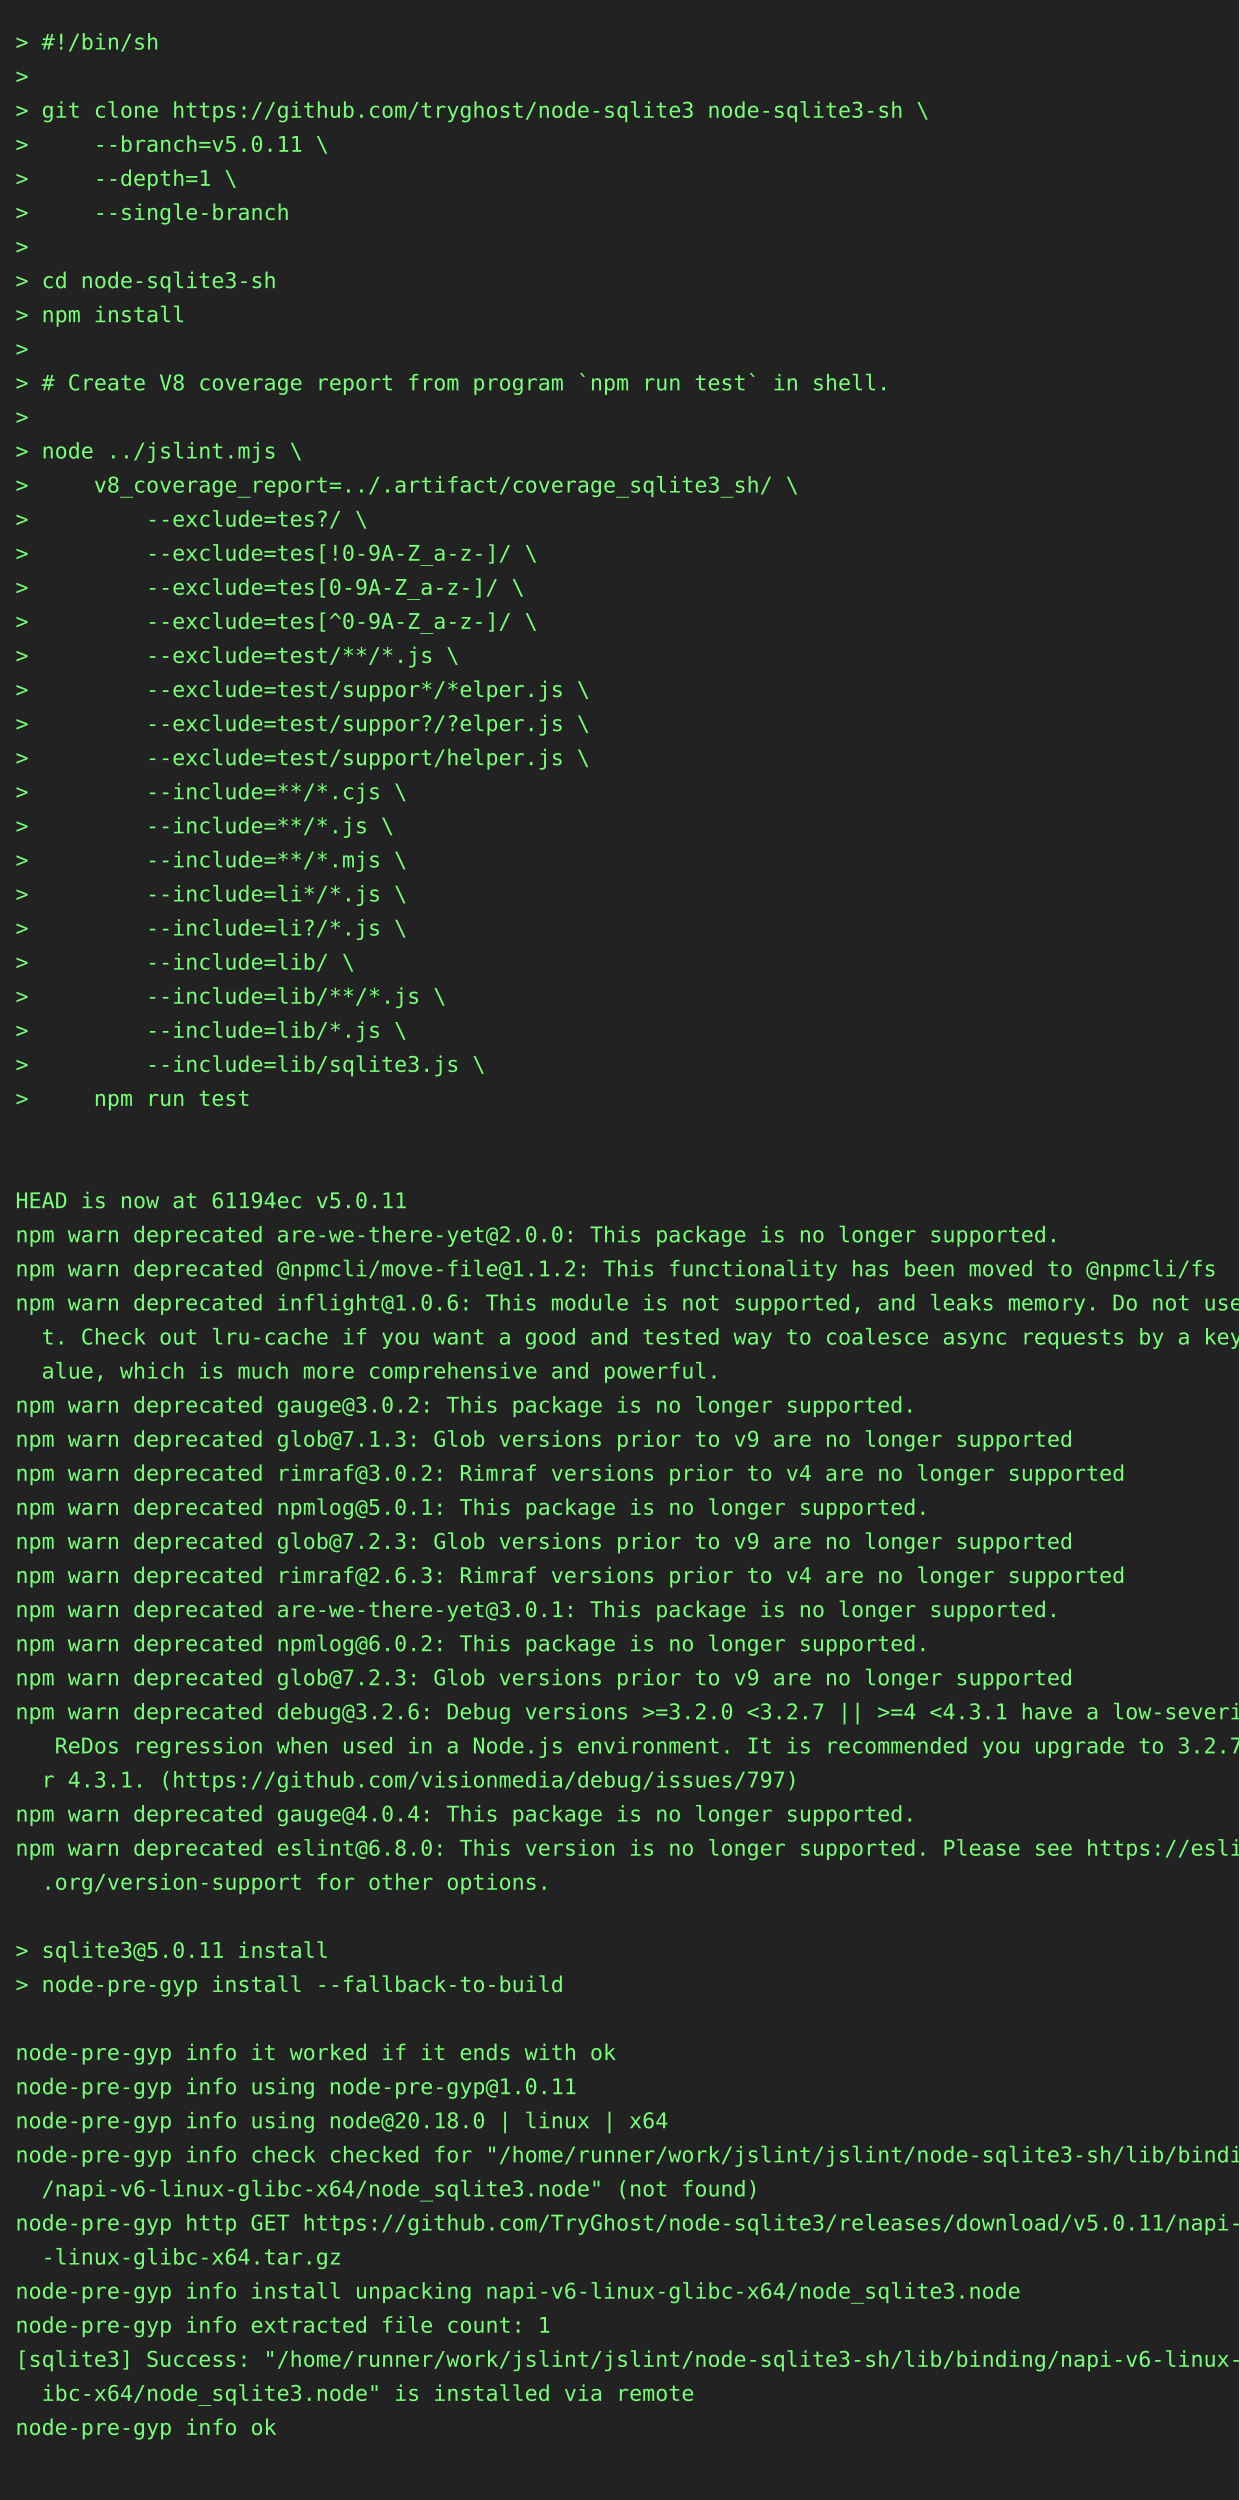
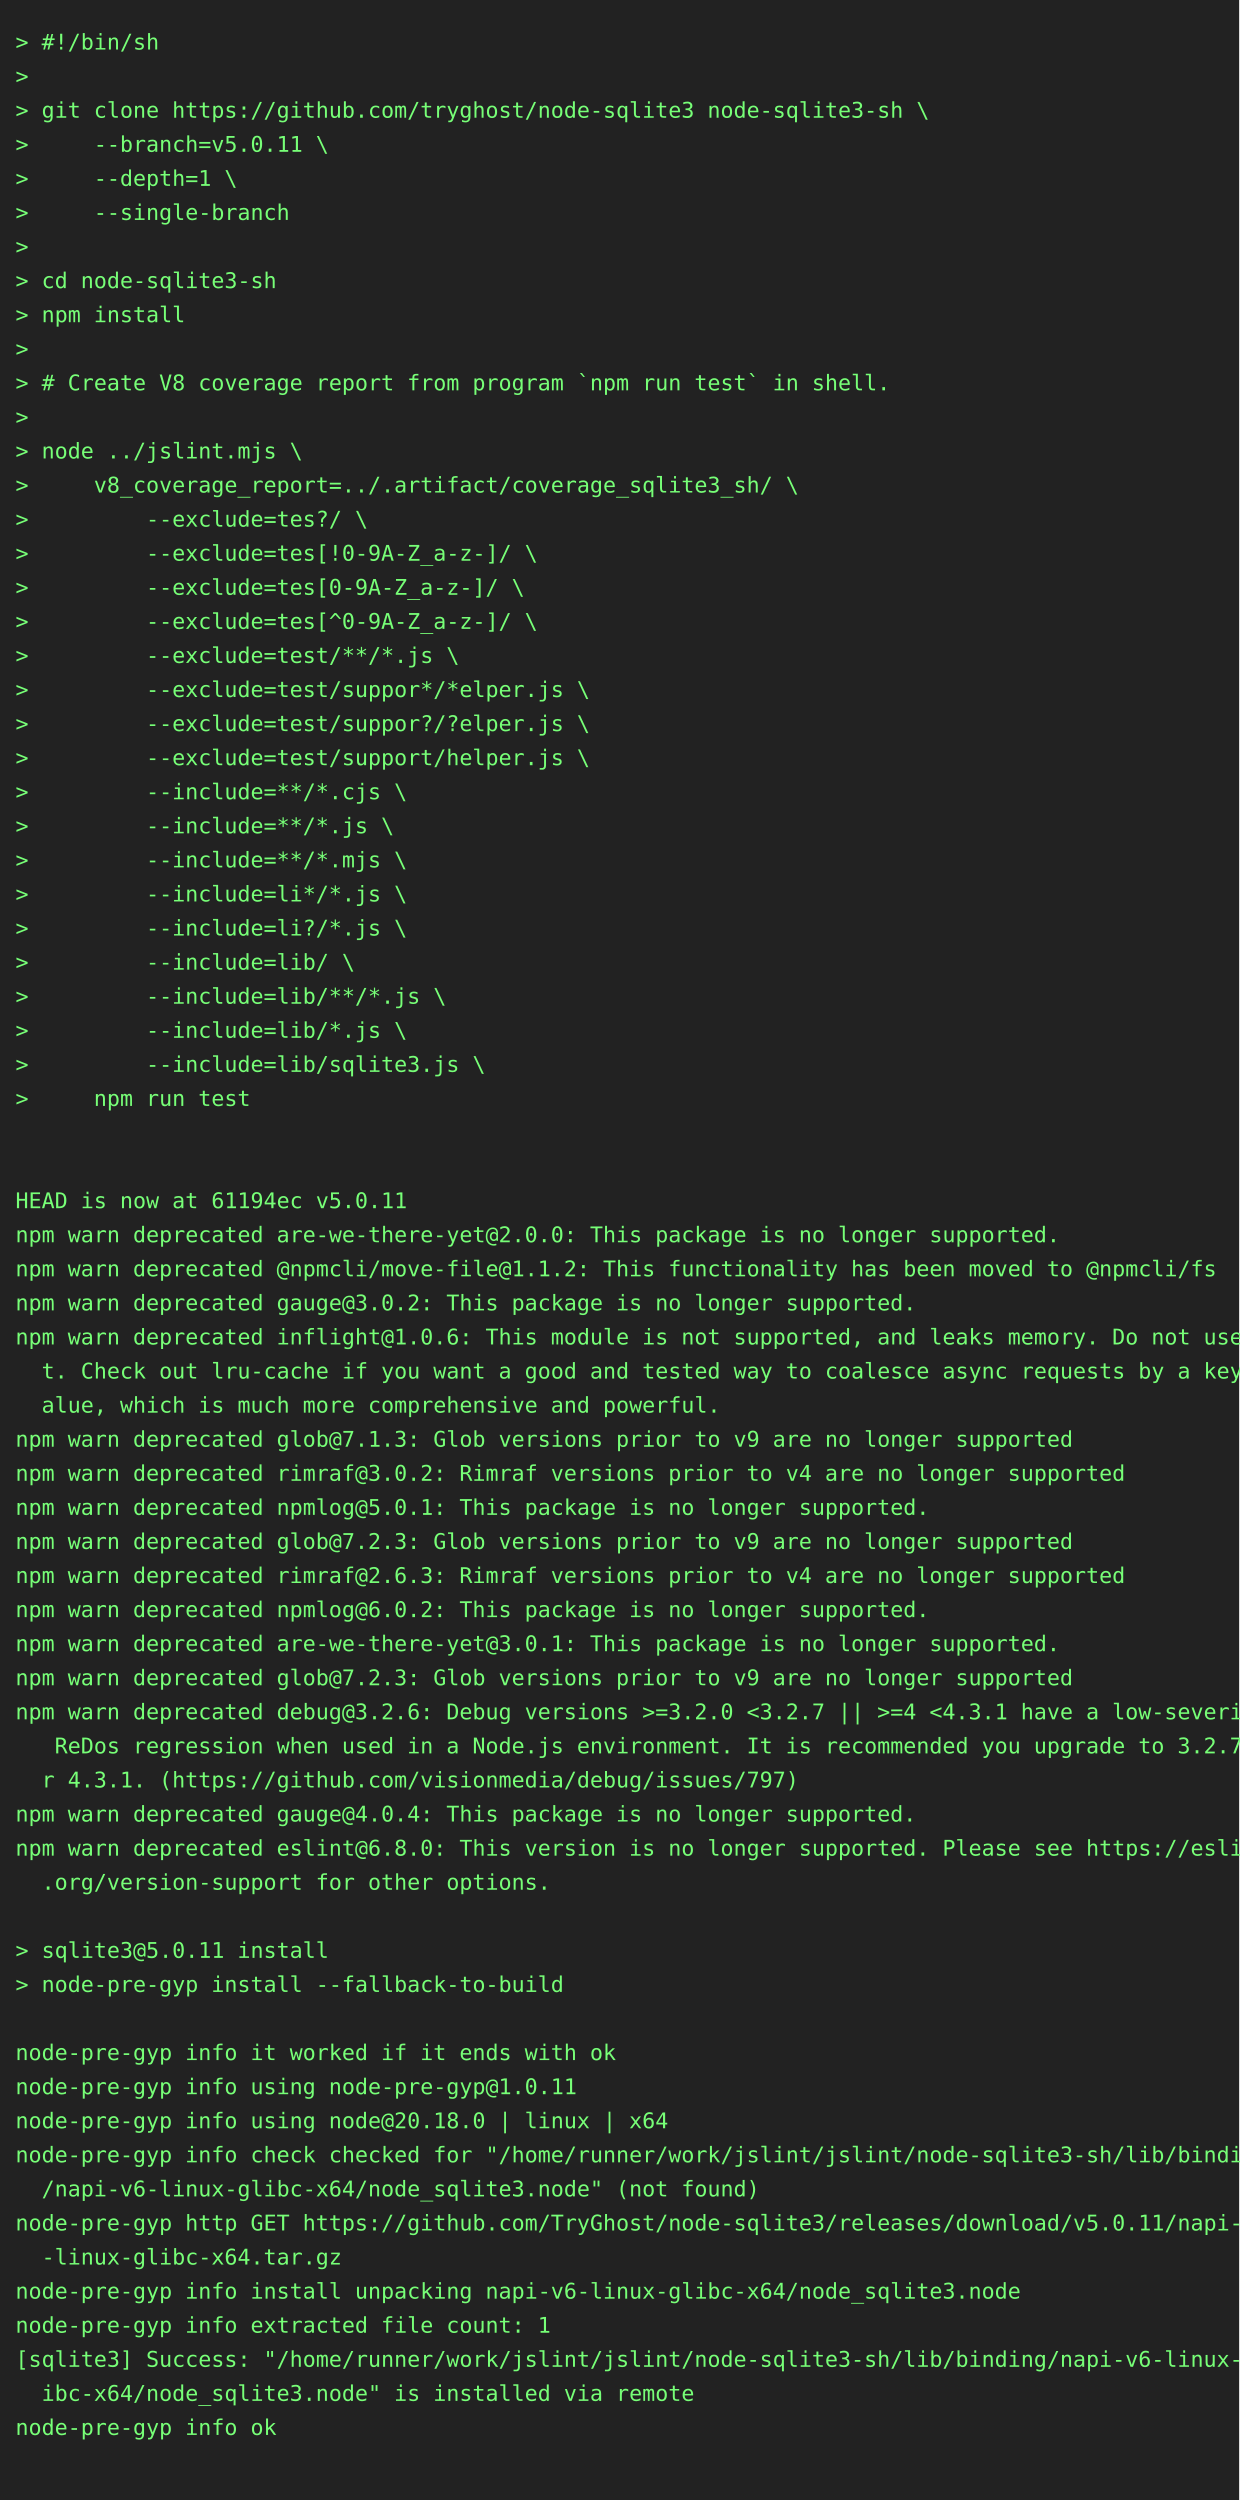
<svg xmlns="http://www.w3.org/2000/svg" height="1614" width="800">
  <rect height="1614" fill="#222" width="800" />
  <text fill="#7f7" font-family="consolas, menlo, monospace" font-size="14" xml:space="preserve">
    <tspan lengthAdjust="spacingAndGlyphs" textLength="768" x="10" y="32">&gt; #!/bin/sh                                                                                      </tspan>
    <tspan lengthAdjust="spacingAndGlyphs" textLength="768" x="10" y="54">&gt;                                                                                                </tspan>
    <tspan lengthAdjust="spacingAndGlyphs" textLength="768" x="10" y="76">&gt; git clone https://github.com/tryghost/node-sqlite3 node-sqlite3-sh \                           </tspan>
    <tspan lengthAdjust="spacingAndGlyphs" textLength="768" x="10" y="98">&gt;     --branch=v5.0.11 \                                                                         </tspan>
    <tspan lengthAdjust="spacingAndGlyphs" textLength="768" x="10" y="120">&gt;     --depth=1 \                                                                                </tspan>
    <tspan lengthAdjust="spacingAndGlyphs" textLength="768" x="10" y="142">&gt;     --single-branch                                                                            </tspan>
    <tspan lengthAdjust="spacingAndGlyphs" textLength="768" x="10" y="164">&gt;                                                                                                </tspan>
    <tspan lengthAdjust="spacingAndGlyphs" textLength="768" x="10" y="186">&gt; cd node-sqlite3-sh                                                                             </tspan>
    <tspan lengthAdjust="spacingAndGlyphs" textLength="768" x="10" y="208">&gt; npm install                                                                                    </tspan>
    <tspan lengthAdjust="spacingAndGlyphs" textLength="768" x="10" y="230">&gt;                                                                                                </tspan>
    <tspan lengthAdjust="spacingAndGlyphs" textLength="768" x="10" y="252">&gt; # Create V8 coverage report from program `npm run test` in shell.                              </tspan>
    <tspan lengthAdjust="spacingAndGlyphs" textLength="768" x="10" y="274">&gt;                                                                                                </tspan>
    <tspan lengthAdjust="spacingAndGlyphs" textLength="768" x="10" y="296">&gt; node ../jslint.mjs \                                                                           </tspan>
    <tspan lengthAdjust="spacingAndGlyphs" textLength="768" x="10" y="318">&gt;     v8_coverage_report=../.artifact/coverage_sqlite3_sh/ \                                     </tspan>
    <tspan lengthAdjust="spacingAndGlyphs" textLength="768" x="10" y="340">&gt;         --exclude=tes?/ \                                                                      </tspan>
    <tspan lengthAdjust="spacingAndGlyphs" textLength="768" x="10" y="362">&gt;         --exclude=tes[!0-9A-Z_a-z-]/ \                                                         </tspan>
    <tspan lengthAdjust="spacingAndGlyphs" textLength="768" x="10" y="384">&gt;         --exclude=tes[0-9A-Z_a-z-]/ \                                                          </tspan>
    <tspan lengthAdjust="spacingAndGlyphs" textLength="768" x="10" y="406">&gt;         --exclude=tes[^0-9A-Z_a-z-]/ \                                                         </tspan>
    <tspan lengthAdjust="spacingAndGlyphs" textLength="768" x="10" y="428">&gt;         --exclude=test/**/*.js \                                                               </tspan>
    <tspan lengthAdjust="spacingAndGlyphs" textLength="768" x="10" y="450">&gt;         --exclude=test/suppor*/*elper.js \                                                     </tspan>
    <tspan lengthAdjust="spacingAndGlyphs" textLength="768" x="10" y="472">&gt;         --exclude=test/suppor?/?elper.js \                                                     </tspan>
    <tspan lengthAdjust="spacingAndGlyphs" textLength="768" x="10" y="494">&gt;         --exclude=test/support/helper.js \                                                     </tspan>
    <tspan lengthAdjust="spacingAndGlyphs" textLength="768" x="10" y="516">&gt;         --include=**/*.cjs \                                                                   </tspan>
    <tspan lengthAdjust="spacingAndGlyphs" textLength="768" x="10" y="538">&gt;         --include=**/*.js \                                                                    </tspan>
    <tspan lengthAdjust="spacingAndGlyphs" textLength="768" x="10" y="560">&gt;         --include=**/*.mjs \                                                                   </tspan>
    <tspan lengthAdjust="spacingAndGlyphs" textLength="768" x="10" y="582">&gt;         --include=li*/*.js \                                                                   </tspan>
    <tspan lengthAdjust="spacingAndGlyphs" textLength="768" x="10" y="604">&gt;         --include=li?/*.js \                                                                   </tspan>
    <tspan lengthAdjust="spacingAndGlyphs" textLength="768" x="10" y="626">&gt;         --include=lib/ \                                                                       </tspan>
    <tspan lengthAdjust="spacingAndGlyphs" textLength="768" x="10" y="648">&gt;         --include=lib/**/*.js \                                                                </tspan>
    <tspan lengthAdjust="spacingAndGlyphs" textLength="768" x="10" y="670">&gt;         --include=lib/*.js \                                                                   </tspan>
    <tspan lengthAdjust="spacingAndGlyphs" textLength="768" x="10" y="692">&gt;         --include=lib/sqlite3.js \                                                             </tspan>
    <tspan lengthAdjust="spacingAndGlyphs" textLength="768" x="10" y="714">&gt;     npm run test                                                                               </tspan>
    <tspan lengthAdjust="spacingAndGlyphs" textLength="768" x="10" y="736">                                                                                                 </tspan>
    <tspan lengthAdjust="spacingAndGlyphs" textLength="768" x="10" y="758">                                                                                                 </tspan>
    <tspan lengthAdjust="spacingAndGlyphs" textLength="768" x="10" y="780">HEAD is now at 61194ec v5.0.11                                                                   </tspan>
    <tspan lengthAdjust="spacingAndGlyphs" textLength="768" x="10" y="802">npm warn deprecated are-we-there-yet@2.0.0: This package is no longer supported.                 </tspan>
    <tspan lengthAdjust="spacingAndGlyphs" textLength="768" x="10" y="824">npm warn deprecated @npmcli/move-file@1.1.2: This functionality has been moved to @npmcli/fs     </tspan>
-     <tspan lengthAdjust="spacingAndGlyphs" textLength="768" x="10" y="846">npm warn deprecated inflight@1.0.6: This module is not supported, and leaks memory. Do not use i\</tspan>
-     <tspan lengthAdjust="spacingAndGlyphs" textLength="768" x="10" y="868">  t. Check out lru-cache if you want a good and tested way to coalesce async requests by a key v\</tspan>
-     <tspan lengthAdjust="spacingAndGlyphs" textLength="768" x="10" y="890">  alue, which is much more comprehensive and powerful.                                           </tspan>
-     <tspan lengthAdjust="spacingAndGlyphs" textLength="768" x="10" y="912">npm warn deprecated gauge@3.0.2: This package is no longer supported.                            </tspan>
+     <tspan lengthAdjust="spacingAndGlyphs" textLength="768" x="10" y="846">npm warn deprecated gauge@3.0.2: This package is no longer supported.                            </tspan>
+     <tspan lengthAdjust="spacingAndGlyphs" textLength="768" x="10" y="868">npm warn deprecated inflight@1.0.6: This module is not supported, and leaks memory. Do not use i\</tspan>
+     <tspan lengthAdjust="spacingAndGlyphs" textLength="768" x="10" y="890">  t. Check out lru-cache if you want a good and tested way to coalesce async requests by a key v\</tspan>
+     <tspan lengthAdjust="spacingAndGlyphs" textLength="768" x="10" y="912">  alue, which is much more comprehensive and powerful.                                           </tspan>
    <tspan lengthAdjust="spacingAndGlyphs" textLength="768" x="10" y="934">npm warn deprecated glob@7.1.3: Glob versions prior to v9 are no longer supported                </tspan>
    <tspan lengthAdjust="spacingAndGlyphs" textLength="768" x="10" y="956">npm warn deprecated rimraf@3.0.2: Rimraf versions prior to v4 are no longer supported            </tspan>
    <tspan lengthAdjust="spacingAndGlyphs" textLength="768" x="10" y="978">npm warn deprecated npmlog@5.0.1: This package is no longer supported.                           </tspan>
    <tspan lengthAdjust="spacingAndGlyphs" textLength="768" x="10" y="1000">npm warn deprecated glob@7.2.3: Glob versions prior to v9 are no longer supported                </tspan>
    <tspan lengthAdjust="spacingAndGlyphs" textLength="768" x="10" y="1022">npm warn deprecated rimraf@2.6.3: Rimraf versions prior to v4 are no longer supported            </tspan>
-     <tspan lengthAdjust="spacingAndGlyphs" textLength="768" x="10" y="1044">npm warn deprecated are-we-there-yet@3.0.1: This package is no longer supported.                 </tspan>
-     <tspan lengthAdjust="spacingAndGlyphs" textLength="768" x="10" y="1066">npm warn deprecated npmlog@6.0.2: This package is no longer supported.                           </tspan>
+     <tspan lengthAdjust="spacingAndGlyphs" textLength="768" x="10" y="1044">npm warn deprecated npmlog@6.0.2: This package is no longer supported.                           </tspan>
+     <tspan lengthAdjust="spacingAndGlyphs" textLength="768" x="10" y="1066">npm warn deprecated are-we-there-yet@3.0.1: This package is no longer supported.                 </tspan>
    <tspan lengthAdjust="spacingAndGlyphs" textLength="768" x="10" y="1088">npm warn deprecated glob@7.2.3: Glob versions prior to v9 are no longer supported                </tspan>
    <tspan lengthAdjust="spacingAndGlyphs" textLength="768" x="10" y="1110">npm warn deprecated debug@3.2.6: Debug versions &gt;=3.2.0 &lt;3.2.7 || &gt;=4 &lt;4.3.1 have a low-severity\</tspan>
    <tspan lengthAdjust="spacingAndGlyphs" textLength="768" x="10" y="1132">   ReDos regression when used in a Node.js environment. It is recommended you upgrade to 3.2.7 o\</tspan>
    <tspan lengthAdjust="spacingAndGlyphs" textLength="768" x="10" y="1154">  r 4.3.1. (https://github.com/visionmedia/debug/issues/797)                                     </tspan>
    <tspan lengthAdjust="spacingAndGlyphs" textLength="768" x="10" y="1176">npm warn deprecated gauge@4.0.4: This package is no longer supported.                            </tspan>
    <tspan lengthAdjust="spacingAndGlyphs" textLength="768" x="10" y="1198">npm warn deprecated eslint@6.8.0: This version is no longer supported. Please see https://eslint\</tspan>
    <tspan lengthAdjust="spacingAndGlyphs" textLength="768" x="10" y="1220">  .org/version-support for other options.                                                        </tspan>
    <tspan lengthAdjust="spacingAndGlyphs" textLength="768" x="10" y="1242">                                                                                                 </tspan>
    <tspan lengthAdjust="spacingAndGlyphs" textLength="768" x="10" y="1264">&gt; sqlite3@5.0.11 install                                                                         </tspan>
    <tspan lengthAdjust="spacingAndGlyphs" textLength="768" x="10" y="1286">&gt; node-pre-gyp install --fallback-to-build                                                       </tspan>
    <tspan lengthAdjust="spacingAndGlyphs" textLength="768" x="10" y="1308">                                                                                                 </tspan>
    <tspan lengthAdjust="spacingAndGlyphs" textLength="768" x="10" y="1330">node-pre-gyp info it worked if it ends with ok                                                   </tspan>
    <tspan lengthAdjust="spacingAndGlyphs" textLength="768" x="10" y="1352">node-pre-gyp info using node-pre-gyp@1.0.11                                                      </tspan>
    <tspan lengthAdjust="spacingAndGlyphs" textLength="768" x="10" y="1374">node-pre-gyp info using node@20.18.0 | linux | x64                                               </tspan>
    <tspan lengthAdjust="spacingAndGlyphs" textLength="768" x="10" y="1396">node-pre-gyp info check checked for "/home/runner/work/jslint/jslint/node-sqlite3-sh/lib/binding\</tspan>
    <tspan lengthAdjust="spacingAndGlyphs" textLength="768" x="10" y="1418">  /napi-v6-linux-glibc-x64/node_sqlite3.node" (not found)                                        </tspan>
    <tspan lengthAdjust="spacingAndGlyphs" textLength="768" x="10" y="1440">node-pre-gyp http GET https://github.com/TryGhost/node-sqlite3/releases/download/v5.0.11/napi-v6\</tspan>
    <tspan lengthAdjust="spacingAndGlyphs" textLength="768" x="10" y="1462">  -linux-glibc-x64.tar.gz                                                                        </tspan>
    <tspan lengthAdjust="spacingAndGlyphs" textLength="768" x="10" y="1484">node-pre-gyp info install unpacking napi-v6-linux-glibc-x64/node_sqlite3.node                    </tspan>
    <tspan lengthAdjust="spacingAndGlyphs" textLength="768" x="10" y="1506">node-pre-gyp info extracted file count: 1                                                        </tspan>
    <tspan lengthAdjust="spacingAndGlyphs" textLength="768" x="10" y="1528">[sqlite3] Success: "/home/runner/work/jslint/jslint/node-sqlite3-sh/lib/binding/napi-v6-linux-gl\</tspan>
    <tspan lengthAdjust="spacingAndGlyphs" textLength="768" x="10" y="1550">  ibc-x64/node_sqlite3.node" is installed via remote                                             </tspan>
    <tspan lengthAdjust="spacingAndGlyphs" textLength="768" x="10" y="1572">node-pre-gyp info ok                                                                             </tspan>
    <tspan lengthAdjust="spacingAndGlyphs" textLength="768" x="10" y="1594">                                                                                                 </tspan>
  </text>
</svg>
